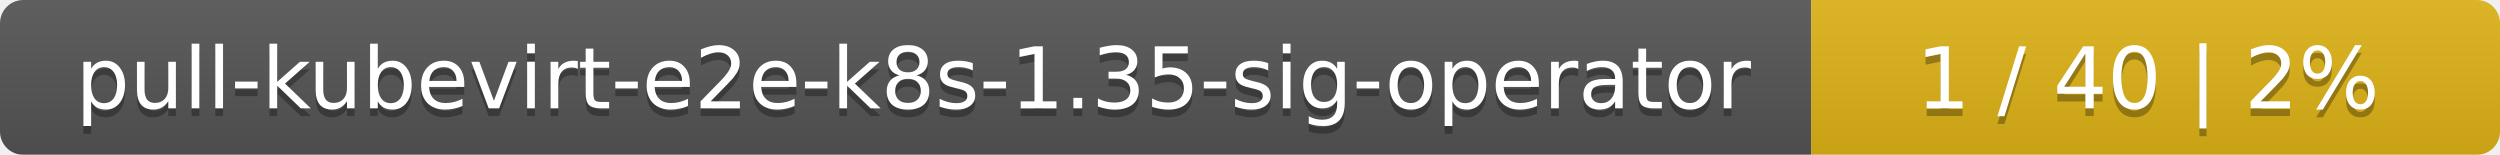
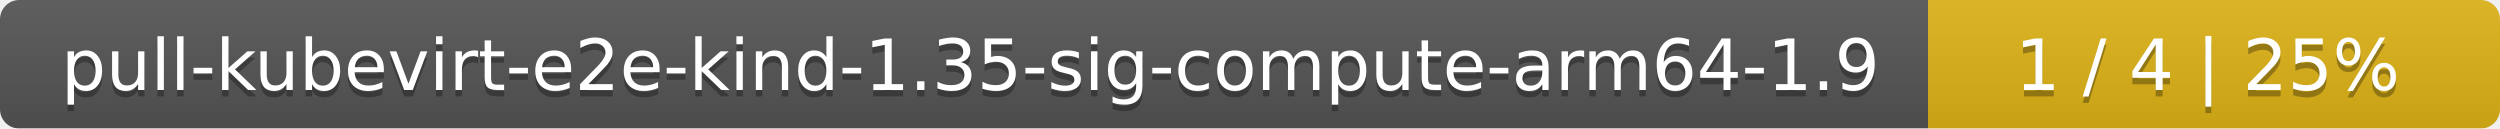
- <svg xmlns="http://www.w3.org/2000/svg" width="323" height="20">
+ <svg xmlns="http://www.w3.org/2000/svg" width="389" height="20">
  <linearGradient id="smooth" x2="0" y2="100%">
    <stop offset="0" stop-color="#bbb" stop-opacity=".1" />
    <stop offset="1" stop-opacity=".1" />
  </linearGradient>
  <mask id="round">
-     <rect width="323" height="20" rx="3" fill="#fff" />
+     <rect width="389" height="20" rx="3" fill="#fff" />
  </mask>
  <g mask="url(#round)">
-     <rect width="234" height="20" fill="#555" />
-     <rect x="234" width="89" height="20" fill="#dfb317" />
-     <rect width="323" height="20" fill="url(#smooth)" />
+     <rect width="300" height="20" fill="#555" />
+     <rect x="300" width="89" height="20" fill="#dfb317" />
+     <rect width="389" height="20" fill="url(#smooth)" />
  </g>
  <g fill="#fff" text-anchor="middle" font-family="DejaVu Sans,Verdana,Geneva,sans-serif" font-size="11">
-     <text x="118" y="15" fill="#010101" fill-opacity=".3">pull-kubevirt-e2e-k8s-1.35-sig-operator</text>
-     <text x="118" y="14">pull-kubevirt-e2e-k8s-1.35-sig-operator</text>
-     <text x="277.5" y="15" fill="#010101" fill-opacity=".3">1 / 40    |    2%</text>
-     <text x="277.5" y="14">1 / 40    |    2%</text>
+     <text x="151" y="15" fill="#010101" fill-opacity=".3">pull-kubevirt-e2e-kind-1.35-sig-compute-arm64-1.9</text>
+     <text x="151" y="14">pull-kubevirt-e2e-kind-1.35-sig-compute-arm64-1.9</text>
+     <text x="343.5" y="15" fill="#010101" fill-opacity=".3">1 / 4    |    25%</text>
+     <text x="343.5" y="14">1 / 4    |    25%</text>
  </g>
</svg>
